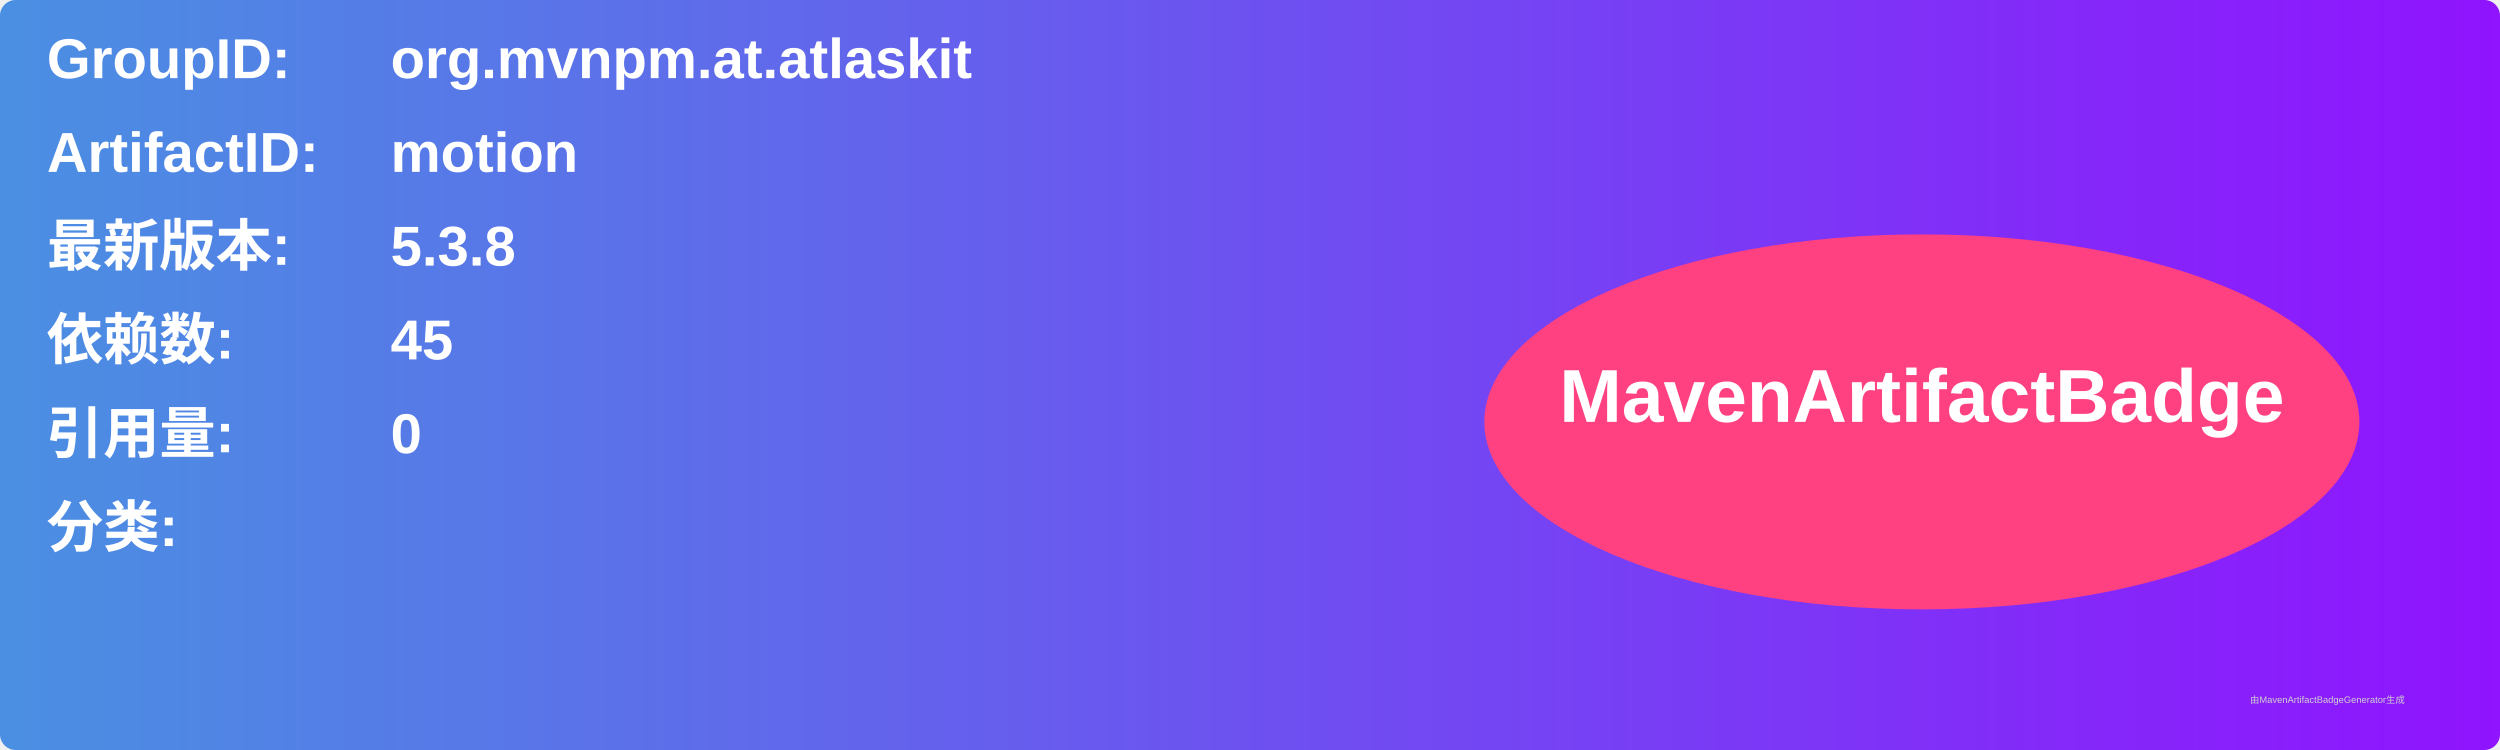
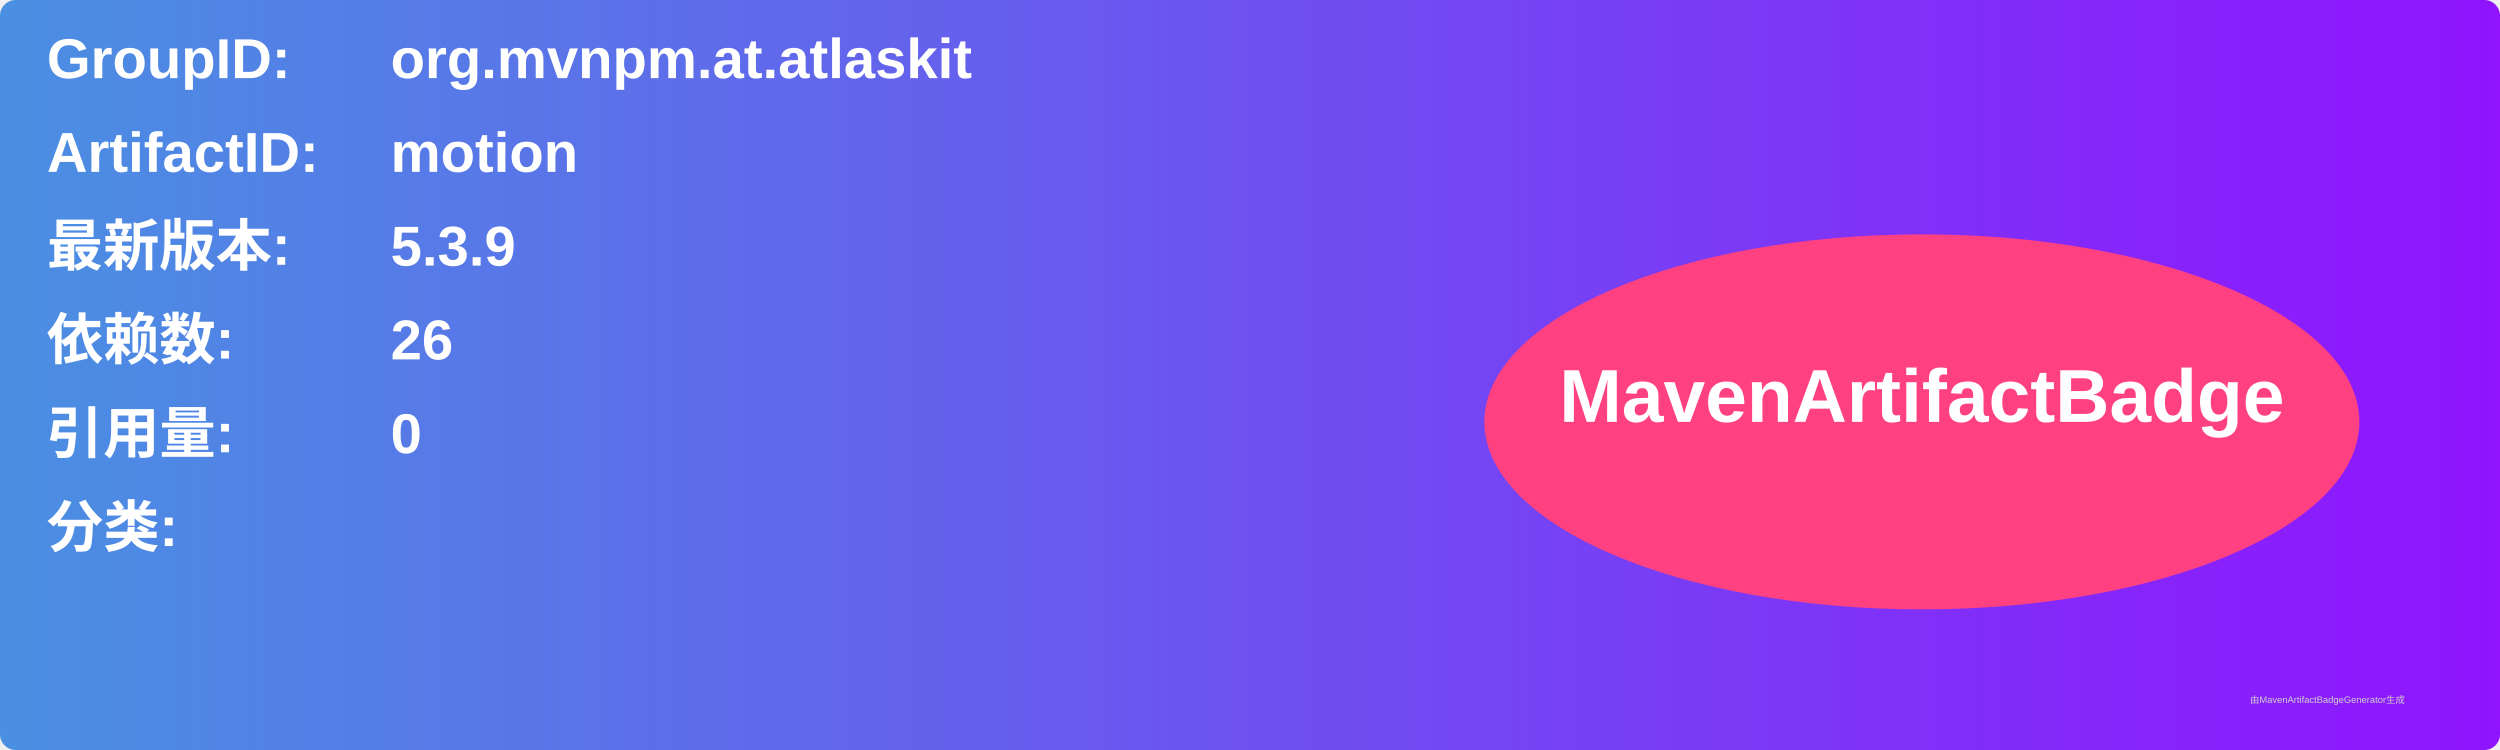
<svg xmlns="http://www.w3.org/2000/svg" width="800" height="240" viewBox="0 0 800 240">
  <linearGradient id="grad" x1="0%" y1="0%" x2="100%" y2="0%">
    <stop offset="0%" stop-color="#4a90e2" />
    <stop offset="100%" stop-color="#9013fe" />
  </linearGradient>
  <rect width="100%" height="100%" rx="5" ry="5" fill="url(#grad)" />
  <g transform="translate(15, 15)">
    <text x="0" y="10" font-family="Arial" font-size="18" fill="white" font-weight="bold" width="260">GroupID:</text>
    <text x="110" y="10" font-family="Arial" font-size="18" fill="white" font-weight="bold" width="460">org.mvnpm.at.atlaskit</text>
    <text x="0" y="40" font-family="Arial" font-size="18" fill="white" font-weight="bold" width="260">ArtifactID:</text>
    <text x="110" y="40" font-family="Arial" font-size="18" fill="white" font-weight="bold" width="460">motion</text>
    <text x="0" y="70" font-family="Arial" font-size="18" fill="white" font-weight="bold">最新版本:</text>
    <text x="110" y="70" font-family="Arial" font-size="18" fill="white" font-weight="bold">
-       <tspan font-weight="bold">5.3.8</tspan>
+       <tspan font-weight="bold">5.3.9</tspan>
    </text>
    <text x="0" y="100" font-family="Arial" font-size="18" fill="white" font-weight="bold">依赖数: </text>
    <text x="110" y="100" font-family="Arial" font-size="18" fill="white">
-       <tspan font-weight="bold">45</tspan>
+       <tspan font-weight="bold">26</tspan>
    </text>
    <text x="0" y="130" font-family="Arial" font-size="18" fill="white" font-weight="bold">引用量: </text>
    <text x="110" y="130" font-family="Arial" font-size="18" fill="white">
      <tspan font-weight="bold">0</tspan>
    </text>
    <text x="0" y="160" font-family="Arial" font-size="18" fill="white" font-weight="bold">分类:</text>
    <text x="10" y="190" font-family="Arial" font-size="10" fill="white">
      <tspan font-weight="bold" />
    </text>
    <ellipse cx="600" cy="120" rx="140" ry="60" fill="#ff4081" />
    <text x="600" y="120" text-anchor="middle" font-family="Arial" font-size="24" fill="white" font-weight="bold">MavenArtifactBadge</text>
  </g>
  <text x="720" y="225" font-family="Arial" font-size="3" fill="#d0d0d0">由MavenArtifactBadgeGenerator生成</text>
</svg>
